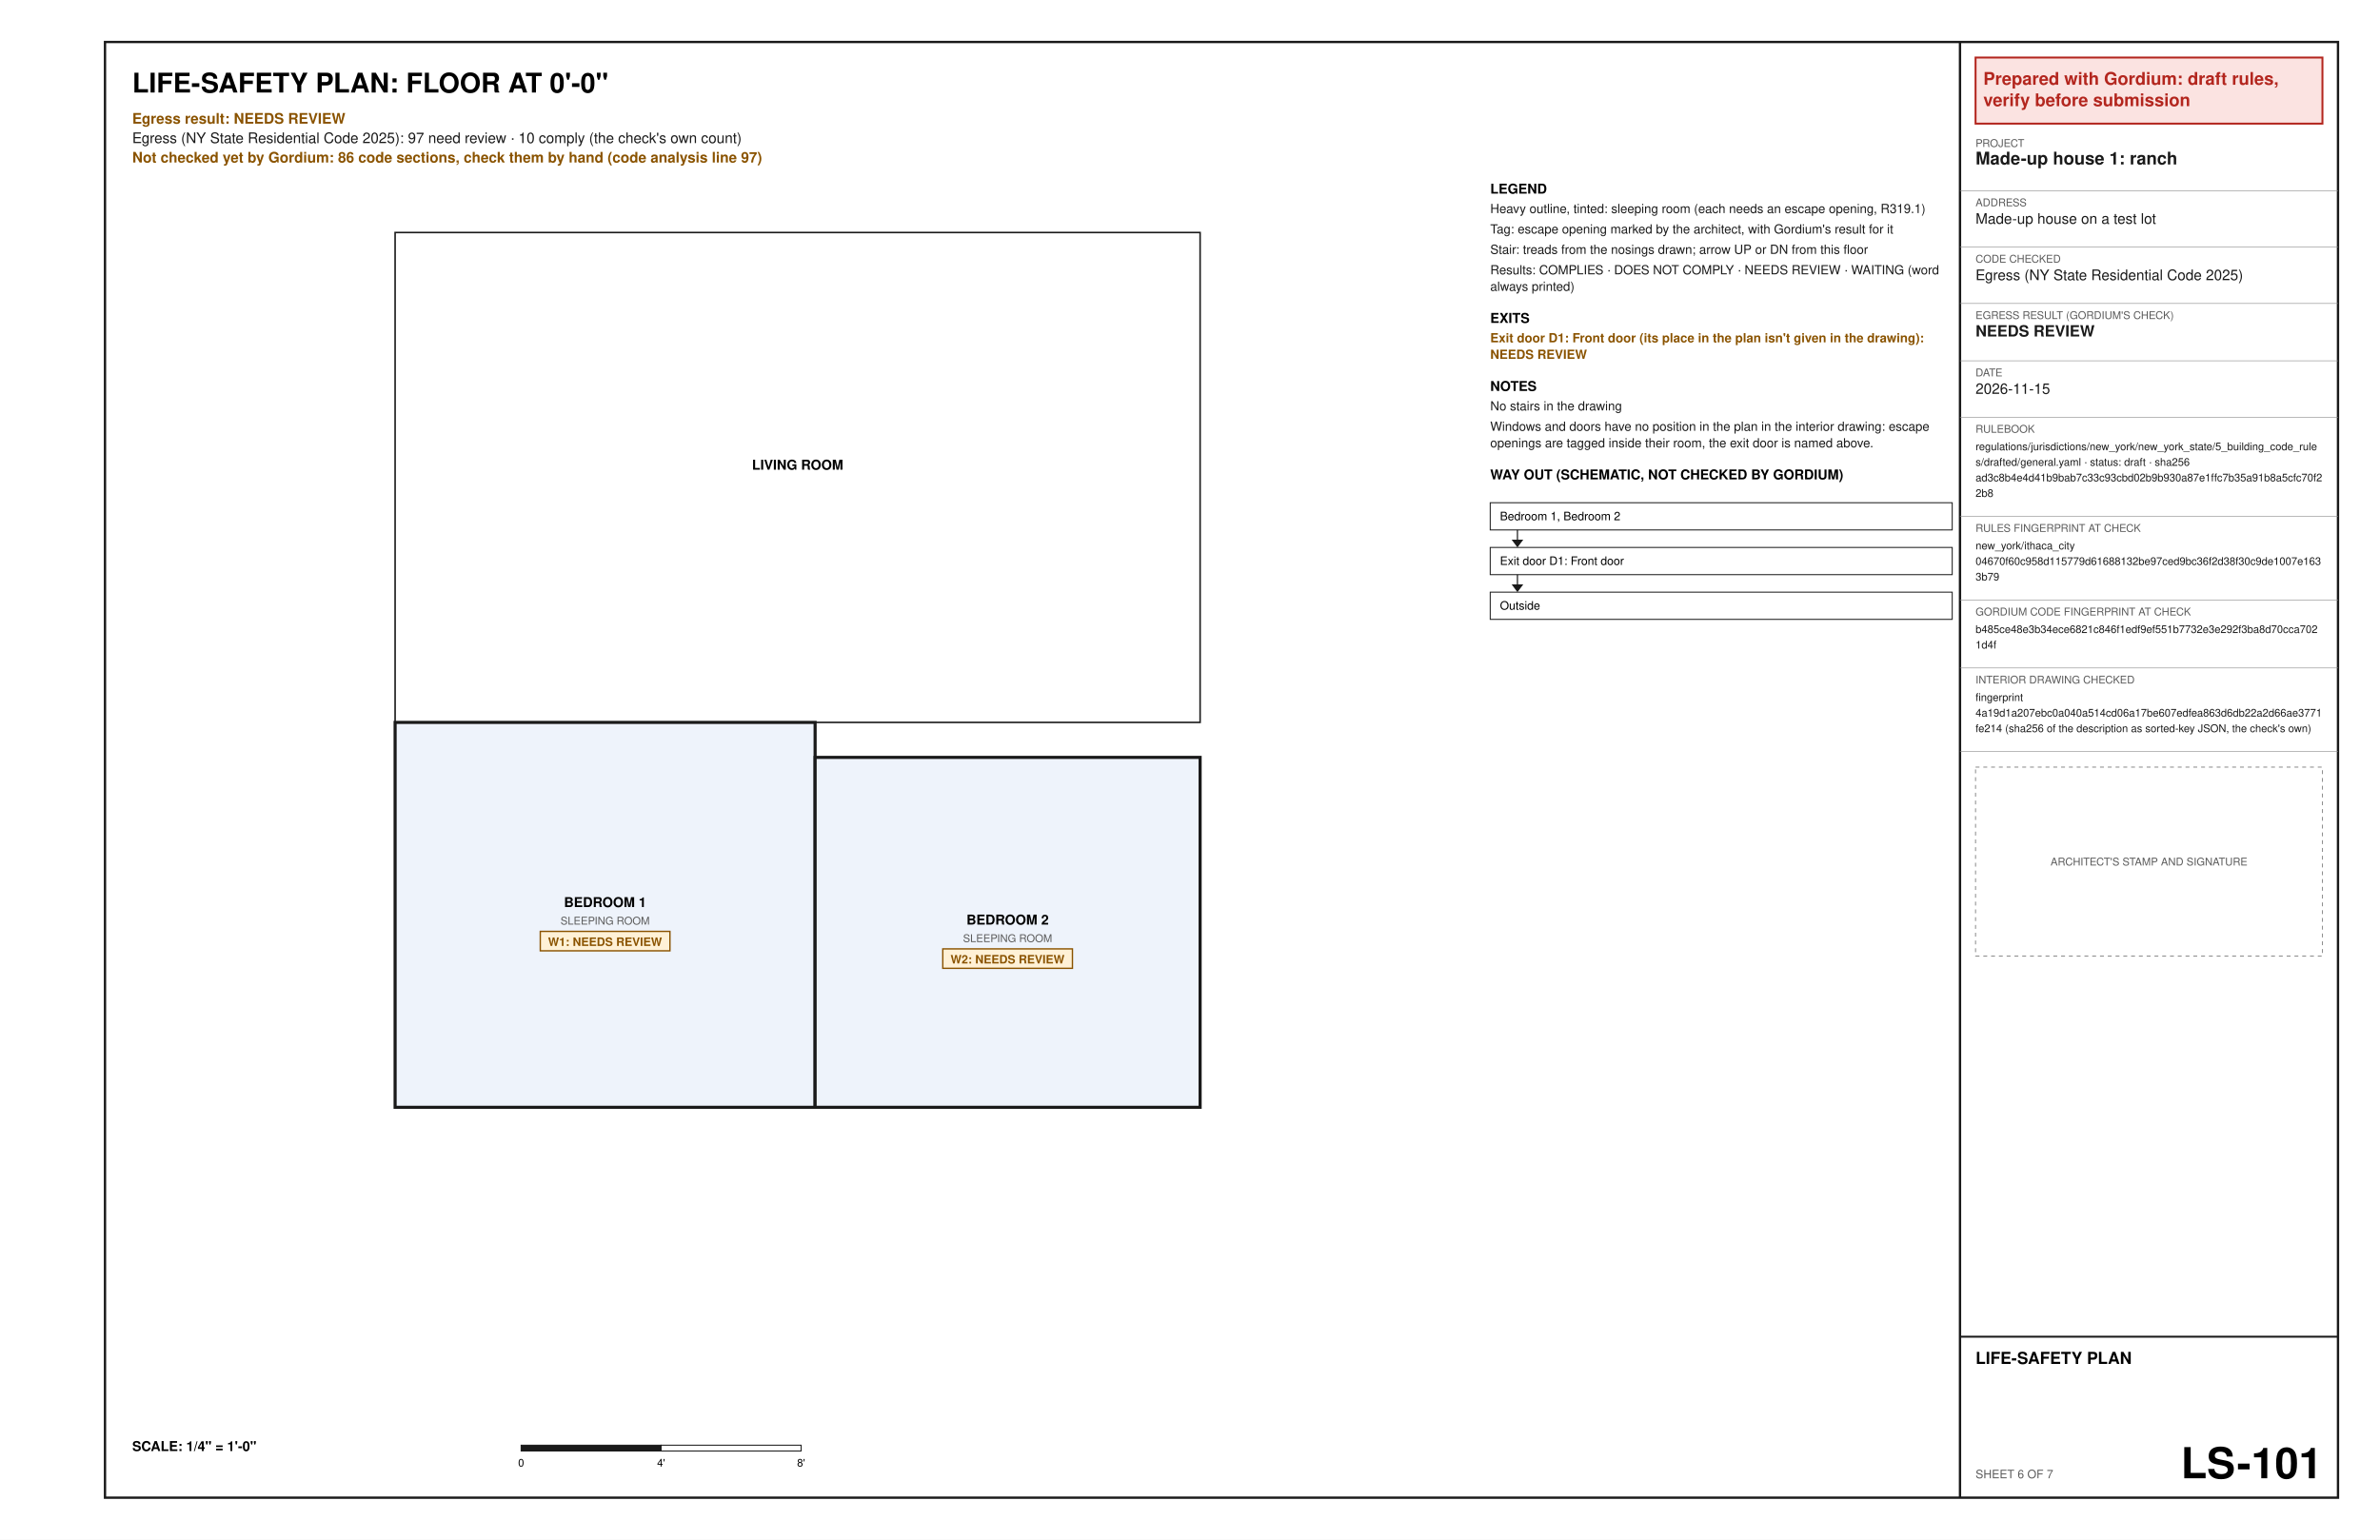
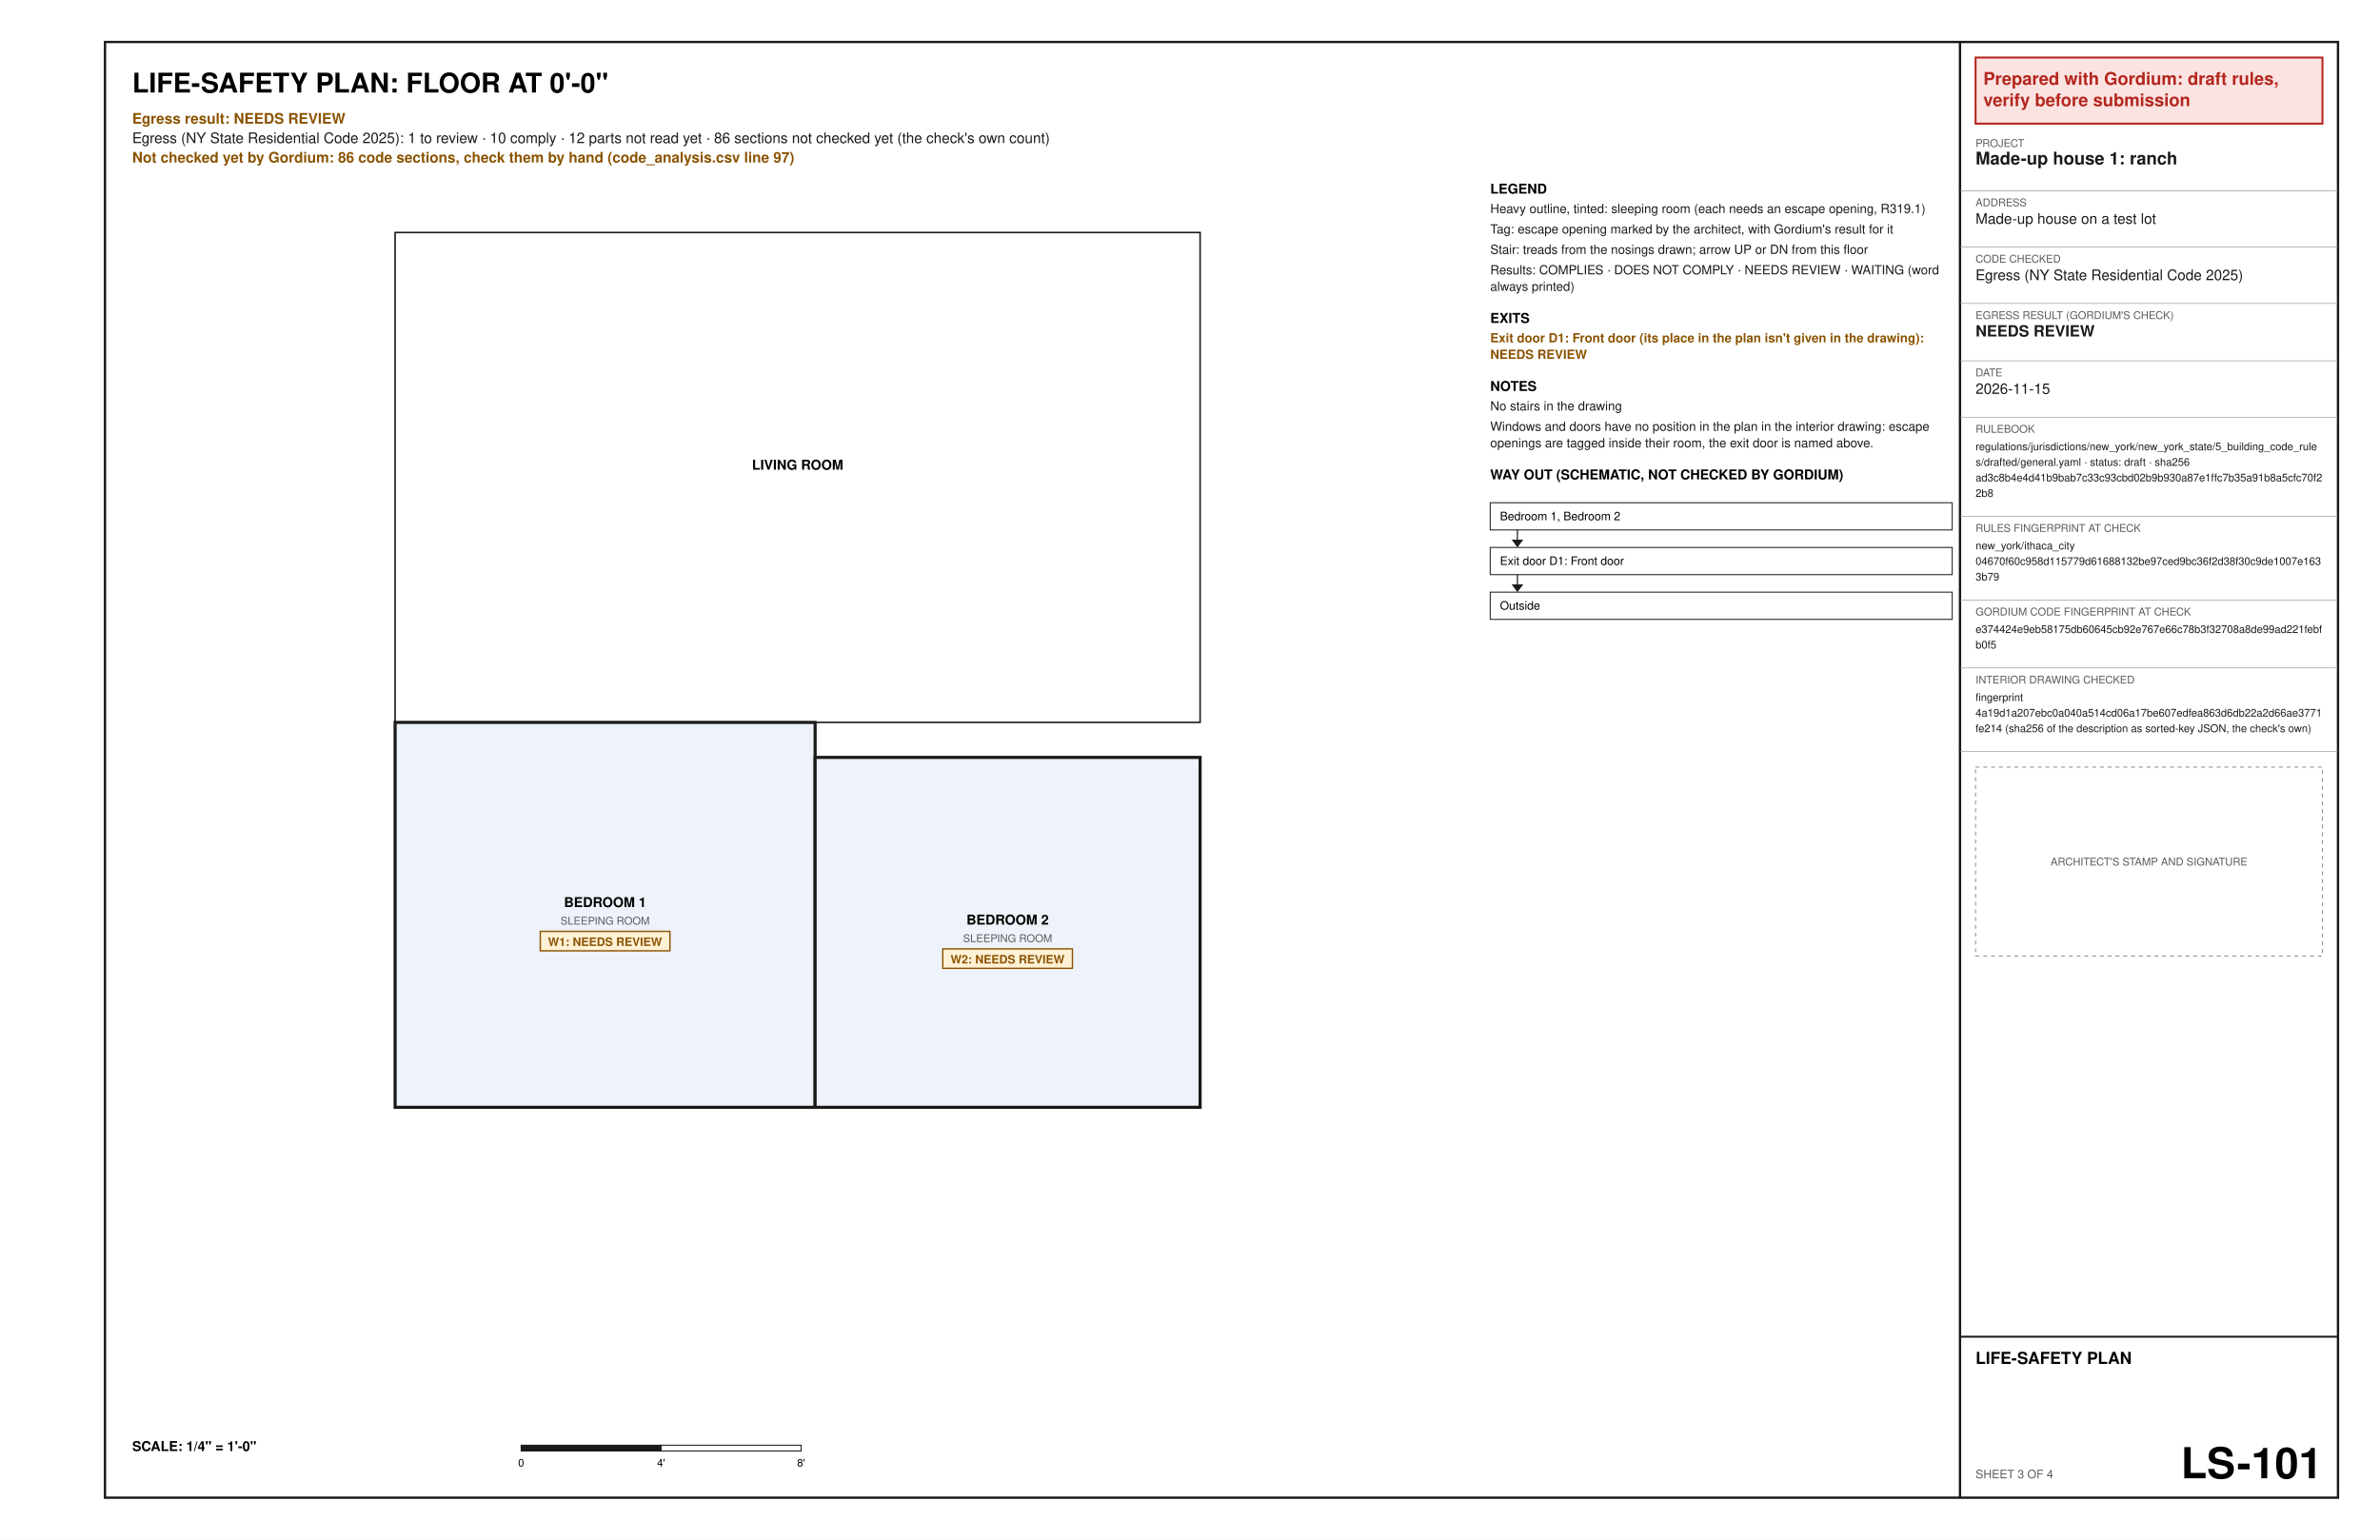
<svg xmlns="http://www.w3.org/2000/svg" width="17in" height="11in" viewBox="0 0 1224 792" font-family="Helvetica, Arial, sans-serif">
  <rect x="0" y="0" width="1224" height="792" fill="#ffffff" />
  <text x="68" y="47.6" font-size="14" font-weight="bold" text-anchor="start" fill="#000000" xml:space="preserve">LIFE-SAFETY PLAN: FLOOR AT 0'-0"</text>
  <text x="68" y="63.6" font-size="7.5" font-weight="bold" text-anchor="start" fill="#8a5300" xml:space="preserve">Egress result: NEEDS REVIEW</text>
-   <text x="68" y="73.6" font-size="7.5" text-anchor="start" fill="#1a1a1a" xml:space="preserve">Egress (NY State Residential Code 2025): 97 need review · 10 comply (the check's own count)</text>
-   <text x="68" y="83.6" font-size="7.5" font-weight="bold" text-anchor="start" fill="#8a5300" xml:space="preserve">Not checked yet by Gordium: 86 code sections, check them by hand (code analysis line 97)</text>
+   <text x="68" y="73.6" font-size="7.5" text-anchor="start" fill="#1a1a1a" xml:space="preserve">Egress (NY State Residential Code 2025): 1 to review · 10 comply · 12 parts not read yet · 86 sections not checked yet (the check's own count)</text>
+   <text x="68" y="83.6" font-size="7.5" font-weight="bold" text-anchor="start" fill="#8a5300" xml:space="preserve">Not checked yet by Gordium: 86 code sections, check them by hand (code_analysis.csv line 97)</text>
  <polygon points="203.2,569.6 419.2,569.6 419.2,371.6 203.2,371.6" fill="#eef3fb" stroke="#1a1a1a" stroke-width="1.6" />
  <text x="311.2" y="466.6" font-size="7" font-weight="bold" text-anchor="middle" fill="#000000" xml:space="preserve">BEDROOM 1</text>
  <text x="311.2" y="475.6" font-size="5.5" text-anchor="middle" fill="#5a5a5a" xml:space="preserve">SLEEPING ROOM</text>
  <polygon points="277.86,479.1 344.54,479.1 344.54,489.1 277.86,489.1" fill="#fff1d6" stroke="#8a5300" stroke-width="0.7" />
  <text x="281.86" y="486.6" font-size="6" font-weight="bold" text-anchor="start" fill="#8a5300" xml:space="preserve">W1: NEEDS REVIEW</text>
  <polygon points="419.2,569.6 617.2,569.6 617.2,389.6 419.2,389.6" fill="#eef3fb" stroke="#1a1a1a" stroke-width="1.6" />
  <text x="518.2" y="475.6" font-size="7" font-weight="bold" text-anchor="middle" fill="#000000" xml:space="preserve">BEDROOM 2</text>
  <text x="518.2" y="484.6" font-size="5.5" text-anchor="middle" fill="#5a5a5a" xml:space="preserve">SLEEPING ROOM</text>
  <polygon points="484.86,488.1 551.54,488.1 551.54,498.1 484.86,498.1" fill="#fff1d6" stroke="#8a5300" stroke-width="0.7" />
  <text x="488.86" y="495.6" font-size="6" font-weight="bold" text-anchor="start" fill="#8a5300" xml:space="preserve">W2: NEEDS REVIEW</text>
  <polygon points="203.2,371.6 617.2,371.6 617.2,119.6 203.2,119.6" fill="none" stroke="#1a1a1a" stroke-width="0.8" />
  <text x="410.2" y="241.6" font-size="7" font-weight="bold" text-anchor="middle" fill="#000000" xml:space="preserve">LIVING ROOM</text>
  <text x="68" y="746.4" font-size="7" font-weight="bold" text-anchor="start" fill="#000000" xml:space="preserve">SCALE: 1/4" = 1'-0"</text>
  <polygon points="268,743.4 340,743.4 340,746.4 268,746.4" fill="#1a1a1a" stroke="#1a1a1a" stroke-width="0.5" />
  <polygon points="340,743.4 412,743.4 412,746.4 340,746.4" fill="#ffffff" stroke="#1a1a1a" stroke-width="0.5" />
  <text x="268" y="754.4" font-size="5.5" text-anchor="middle" fill="#000000" xml:space="preserve">0</text>
  <text x="340" y="754.4" font-size="5.5" text-anchor="middle" fill="#000000" xml:space="preserve">4'</text>
  <text x="412" y="754.4" font-size="5.5" text-anchor="middle" fill="#000000" xml:space="preserve">8'</text>
  <text x="766.4" y="99.6" font-size="7" font-weight="bold" text-anchor="start" fill="#000000" xml:space="preserve">LEGEND</text>
  <text x="766.4" y="109.6" font-size="6.5" text-anchor="start" fill="#1a1a1a" xml:space="preserve">Heavy outline, tinted: sleeping room (each needs an escape opening, R319.1)</text>
  <text x="766.4" y="120.1" font-size="6.5" text-anchor="start" fill="#1a1a1a" xml:space="preserve">Tag: escape opening marked by the architect, with Gordium's result for it</text>
  <text x="766.4" y="130.6" font-size="6.5" text-anchor="start" fill="#1a1a1a" xml:space="preserve">Stair: treads from the nosings drawn; arrow UP or DN from this floor</text>
  <text x="766.4" y="141.1" font-size="6.5" text-anchor="start" fill="#1a1a1a" xml:space="preserve">Results: COMPLIES · DOES NOT COMPLY · NEEDS REVIEW · WAITING (word</text>
  <text x="766.4" y="149.6" font-size="6.5" text-anchor="start" fill="#1a1a1a" xml:space="preserve">always printed)</text>
  <text x="766.4" y="166.1" font-size="7" font-weight="bold" text-anchor="start" fill="#000000" xml:space="preserve">EXITS</text>
  <text x="766.4" y="176.1" font-size="6.5" font-weight="bold" text-anchor="start" fill="#8a5300" xml:space="preserve">Exit door D1: Front door (its place in the plan isn't given in the drawing):</text>
  <text x="766.4" y="184.6" font-size="6.5" font-weight="bold" text-anchor="start" fill="#8a5300" xml:space="preserve">NEEDS REVIEW</text>
  <text x="766.4" y="201.1" font-size="7" font-weight="bold" text-anchor="start" fill="#000000" xml:space="preserve">NOTES</text>
  <text x="766.4" y="211.1" font-size="6.5" text-anchor="start" fill="#1a1a1a" xml:space="preserve">No stairs in the drawing</text>
  <text x="766.4" y="221.6" font-size="6.5" text-anchor="start" fill="#1a1a1a" xml:space="preserve">Windows and doors have no position in the plan in the interior drawing: escape</text>
  <text x="766.4" y="230.1" font-size="6.5" text-anchor="start" fill="#1a1a1a" xml:space="preserve">openings are tagged inside their room, the exit door is named above.</text>
  <text x="766.4" y="246.6" font-size="7" font-weight="bold" text-anchor="start" fill="#000000" xml:space="preserve">WAY OUT (SCHEMATIC, NOT CHECKED BY GORDIUM)</text>
  <polygon points="766.4,258.6 1004,258.6 1004,272.6 766.4,272.6" fill="none" stroke="#1a1a1a" stroke-width="0.5" />
  <text x="771.4" y="267.6" font-size="6" text-anchor="start" fill="#000000" xml:space="preserve">Bedroom 1, Bedroom 2</text>
  <line x1="780.4" y1="272.6" x2="780.4" y2="280.6" stroke="#1a1a1a" stroke-width="0.6" />
  <polygon points="777.4,277.6 783.4,277.6 780.4,281.6" fill="#1a1a1a" />
  <polygon points="766.4,281.6 1004,281.6 1004,295.6 766.4,295.6" fill="none" stroke="#1a1a1a" stroke-width="0.5" />
  <text x="771.4" y="290.6" font-size="6" text-anchor="start" fill="#000000" xml:space="preserve">Exit door D1: Front door</text>
  <line x1="780.4" y1="295.6" x2="780.4" y2="303.6" stroke="#1a1a1a" stroke-width="0.6" />
  <polygon points="777.4,300.6 783.4,300.6 780.4,304.6" fill="#1a1a1a" />
  <polygon points="766.4,304.6 1004,304.6 1004,318.6 766.4,318.6" fill="none" stroke="#1a1a1a" stroke-width="0.5" />
  <text x="771.4" y="313.6" font-size="6" text-anchor="start" fill="#000000" xml:space="preserve">Outside</text>
  <polygon points="54,21.6 1202.4,21.6 1202.4,770.4 54,770.4" fill="none" stroke="#1a1a1a" stroke-width="1.2" />
  <line x1="1008" y1="21.6" x2="1008" y2="770.4" stroke="#1a1a1a" stroke-width="1.2" />
  <polygon points="1016,29.6 1194.4,29.6 1194.4,63.6 1016,63.6" fill="#fbe3e1" stroke="#b3261e" stroke-width="1" />
  <text x="1020" y="43.6" font-size="9" font-weight="bold" text-anchor="start" fill="#b3261e" xml:space="preserve">Prepared with Gordium: draft rules,</text>
  <text x="1020" y="54.6" font-size="9" font-weight="bold" text-anchor="start" fill="#b3261e" xml:space="preserve">verify before submission</text>
  <text x="1016" y="75.6" font-size="5.5" text-anchor="start" fill="#5a5a5a" xml:space="preserve">PROJECT</text>
  <text x="1016" y="84.6" font-size="9" font-weight="bold" text-anchor="start" fill="#1a1a1a" xml:space="preserve">Made-up house 1: ranch</text>
  <line x1="1008" y1="98.1" x2="1202.4" y2="98.1" stroke="#8c8c8c" stroke-width="0.3" />
  <text x="1016" y="106.1" font-size="5.5" text-anchor="start" fill="#5a5a5a" xml:space="preserve">ADDRESS</text>
  <text x="1016" y="115.1" font-size="7.5" text-anchor="start" fill="#1a1a1a" xml:space="preserve">Made-up house on a test lot</text>
  <line x1="1008" y1="127.1" x2="1202.4" y2="127.1" stroke="#8c8c8c" stroke-width="0.3" />
  <text x="1016" y="135.1" font-size="5.5" text-anchor="start" fill="#5a5a5a" xml:space="preserve">CODE CHECKED</text>
  <text x="1016" y="144.1" font-size="7.5" text-anchor="start" fill="#1a1a1a" xml:space="preserve">Egress (NY State Residential Code 2025)</text>
  <line x1="1008" y1="156.1" x2="1202.4" y2="156.1" stroke="#8c8c8c" stroke-width="0.3" />
  <text x="1016" y="164.1" font-size="5.5" text-anchor="start" fill="#5a5a5a" xml:space="preserve">EGRESS RESULT (GORDIUM'S CHECK)</text>
  <text x="1016" y="173.1" font-size="8" font-weight="bold" text-anchor="start" fill="#1a1a1a" xml:space="preserve">NEEDS REVIEW</text>
  <line x1="1008" y1="185.6" x2="1202.4" y2="185.6" stroke="#8c8c8c" stroke-width="0.3" />
  <text x="1016" y="193.6" font-size="5.5" text-anchor="start" fill="#5a5a5a" xml:space="preserve">DATE</text>
  <text x="1016" y="202.6" font-size="7.5" text-anchor="start" fill="#1a1a1a" xml:space="preserve">2026-11-15</text>
  <line x1="1008" y1="214.6" x2="1202.4" y2="214.6" stroke="#8c8c8c" stroke-width="0.3" />
  <text x="1016" y="222.6" font-size="5.5" text-anchor="start" fill="#5a5a5a" xml:space="preserve">RULEBOOK</text>
  <text x="1016" y="231.6" font-size="5.5" text-anchor="start" fill="#1a1a1a" xml:space="preserve">regulations/jurisdictions/new_york/new_york_state/5_building_code_rule</text>
  <text x="1016" y="239.6" font-size="5.5" text-anchor="start" fill="#1a1a1a" xml:space="preserve">s/drafted/general.yaml · status: draft · sha256</text>
  <text x="1016" y="247.6" font-size="5.5" text-anchor="start" fill="#1a1a1a" xml:space="preserve">ad3c8b4e4d41b9bab7c33c93cbd02b9b930a87e1ffc7b35a91b8a5cfc70f2</text>
  <text x="1016" y="255.6" font-size="5.5" text-anchor="start" fill="#1a1a1a" xml:space="preserve">2b8</text>
  <line x1="1008" y1="265.6" x2="1202.4" y2="265.6" stroke="#8c8c8c" stroke-width="0.3" />
  <text x="1016" y="273.6" font-size="5.5" text-anchor="start" fill="#5a5a5a" xml:space="preserve">RULES FINGERPRINT AT CHECK</text>
  <text x="1016" y="282.6" font-size="5.5" text-anchor="start" fill="#1a1a1a" xml:space="preserve">new_york/ithaca_city</text>
  <text x="1016" y="290.6" font-size="5.5" text-anchor="start" fill="#1a1a1a" xml:space="preserve">04670f60c958d115779d61688132be97ced9bc36f2d38f30c9de1007e163</text>
  <text x="1016" y="298.6" font-size="5.5" text-anchor="start" fill="#1a1a1a" xml:space="preserve">3b79</text>
  <line x1="1008" y1="308.6" x2="1202.4" y2="308.6" stroke="#8c8c8c" stroke-width="0.3" />
  <text x="1016" y="316.6" font-size="5.5" text-anchor="start" fill="#5a5a5a" xml:space="preserve">GORDIUM CODE FINGERPRINT AT CHECK</text>
-   <text x="1016" y="325.6" font-size="5.5" text-anchor="start" fill="#1a1a1a" xml:space="preserve">b485ce48e3b34ece6821c846f1edf9ef551b7732e3e292f3ba8d70cca702</text>
-   <text x="1016" y="333.6" font-size="5.5" text-anchor="start" fill="#1a1a1a" xml:space="preserve">1d4f</text>
+   <text x="1016" y="325.6" font-size="5.5" text-anchor="start" fill="#1a1a1a" xml:space="preserve">e374424e9eb58175db60645cb92e767e66c78b3f32708a8de99ad221febf</text>
+   <text x="1016" y="333.6" font-size="5.5" text-anchor="start" fill="#1a1a1a" xml:space="preserve">b0f5</text>
  <line x1="1008" y1="343.6" x2="1202.4" y2="343.6" stroke="#8c8c8c" stroke-width="0.3" />
  <text x="1016" y="351.6" font-size="5.5" text-anchor="start" fill="#5a5a5a" xml:space="preserve">INTERIOR DRAWING CHECKED</text>
  <text x="1016" y="360.6" font-size="5.5" text-anchor="start" fill="#1a1a1a" xml:space="preserve">fingerprint</text>
  <text x="1016" y="368.6" font-size="5.5" text-anchor="start" fill="#1a1a1a" xml:space="preserve">4a19d1a207ebc0a040a514cd06a17be607edfea863d6db22a2d66ae3771</text>
  <text x="1016" y="376.6" font-size="5.5" text-anchor="start" fill="#1a1a1a" xml:space="preserve">fe214 (sha256 of the description as sorted-key JSON, the check's own)</text>
  <line x1="1008" y1="386.6" x2="1202.4" y2="386.6" stroke="#8c8c8c" stroke-width="0.3" />
  <polygon points="1016,394.6 1194.4,394.6 1194.4,491.8 1016,491.8" fill="none" stroke="#8c8c8c" stroke-width="0.5" stroke-dasharray="2 2" />
  <text x="1105.2" y="445.2" font-size="5.5" text-anchor="middle" fill="#5a5a5a" xml:space="preserve">ARCHITECT'S STAMP AND SIGNATURE</text>
  <line x1="1008" y1="687.6" x2="1202.4" y2="687.6" stroke="#1a1a1a" stroke-width="1" />
  <text x="1016" y="701.6" font-size="8.5" font-weight="bold" text-anchor="start" fill="#000000" xml:space="preserve">LIFE-SAFETY PLAN</text>
-   <text x="1016" y="760.4" font-size="6" text-anchor="start" fill="#5a5a5a" xml:space="preserve">SHEET 6 OF 7</text>
+   <text x="1016" y="760.4" font-size="6" text-anchor="start" fill="#5a5a5a" xml:space="preserve">SHEET 3 OF 4</text>
  <text x="1194.4" y="760.4" font-size="22" font-weight="bold" text-anchor="end" fill="#000000" xml:space="preserve">LS-101</text>
</svg>
